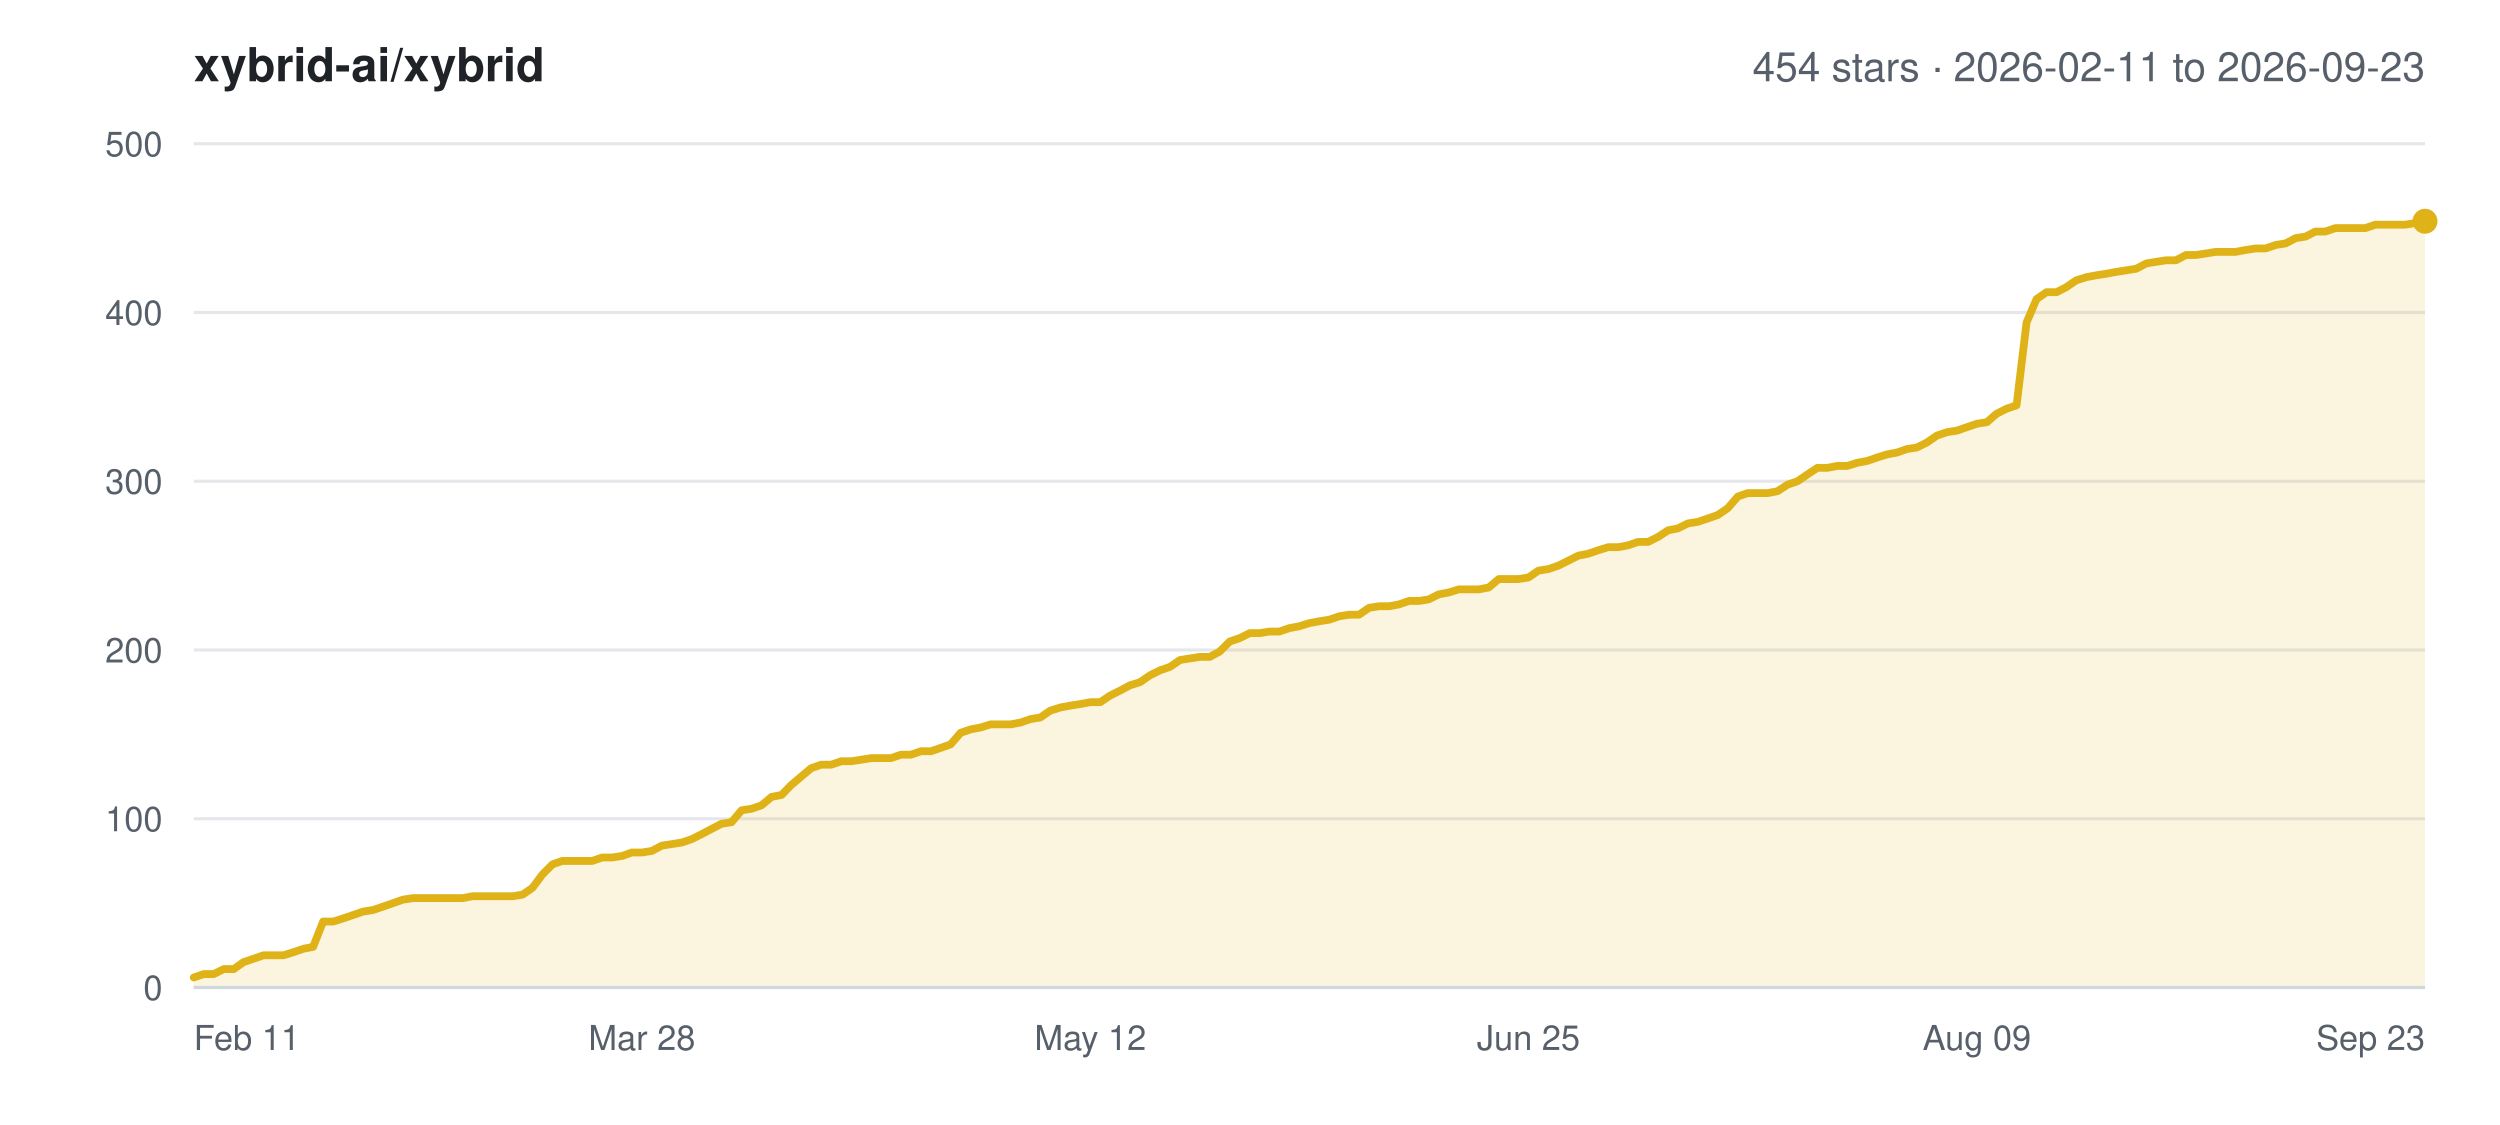
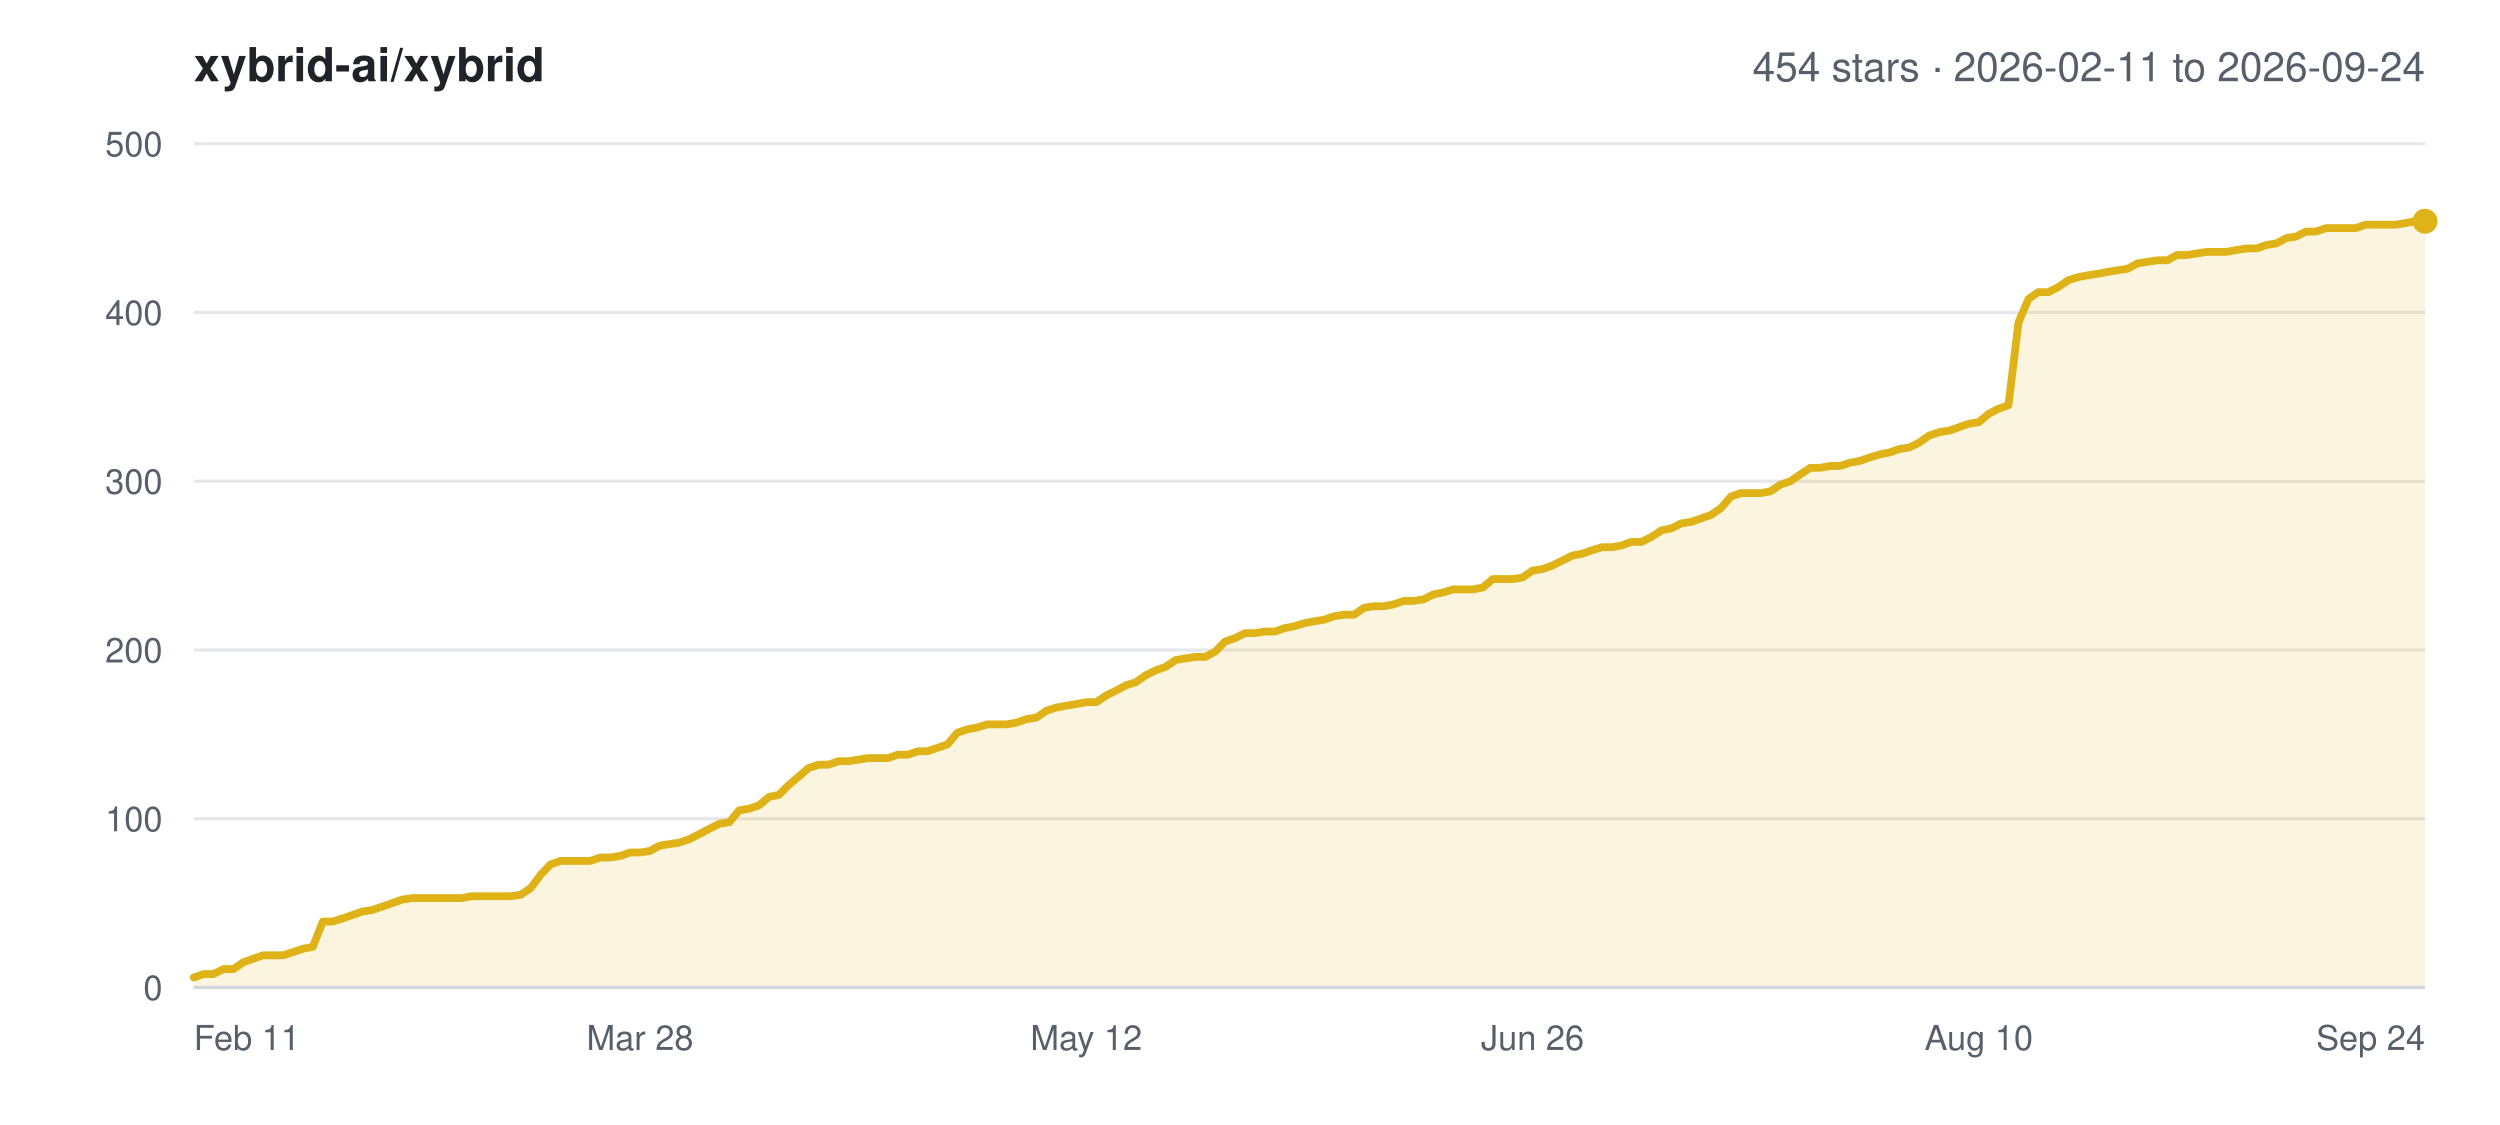
<svg xmlns="http://www.w3.org/2000/svg" width="800" height="360" viewBox="0 0 800 360" font-family="-apple-system,BlinkMacSystemFont,Segoe UI,Helvetica,Arial,sans-serif">
  <rect width="800" height="360" fill="#ffffff" />
  <text x="62" y="26" font-size="15" font-weight="600" fill="#1f2328">xybrid-ai/xybrid</text>
-   <text x="776" y="26" font-size="13" text-anchor="end" fill="#57606a">454 stars · 2026-02-11 to 2026-09-23</text>
+   <text x="776" y="26" font-size="13" text-anchor="end" fill="#57606a">454 stars · 2026-02-11 to 2026-09-24</text>
  <line x1="62" y1="316.0" x2="776" y2="316.0" stroke="#e5e7eb" stroke-width="1" />
  <text x="52" y="320.0" font-size="11" text-anchor="end" fill="#57606a">0</text>
  <line x1="62" y1="262.0" x2="776" y2="262.0" stroke="#e5e7eb" stroke-width="1" />
  <text x="52" y="266.0" font-size="11" text-anchor="end" fill="#57606a">100</text>
  <line x1="62" y1="208.0" x2="776" y2="208.0" stroke="#e5e7eb" stroke-width="1" />
  <text x="52" y="212.0" font-size="11" text-anchor="end" fill="#57606a">200</text>
  <line x1="62" y1="154.0" x2="776" y2="154.0" stroke="#e5e7eb" stroke-width="1" />
  <text x="52" y="158.0" font-size="11" text-anchor="end" fill="#57606a">300</text>
  <line x1="62" y1="100.0" x2="776" y2="100.0" stroke="#e5e7eb" stroke-width="1" />
  <text x="52" y="104.0" font-size="11" text-anchor="end" fill="#57606a">400</text>
  <line x1="62" y1="46.0" x2="776" y2="46.0" stroke="#e5e7eb" stroke-width="1" />
  <text x="52" y="50.0" font-size="11" text-anchor="end" fill="#57606a">500</text>
  <text x="62.0" y="336.0" font-size="11" text-anchor="start" fill="#57606a">Feb 11</text>
-   <text x="205.4" y="336.0" font-size="11" text-anchor="middle" fill="#57606a">Mar 28</text>
-   <text x="348.9" y="336.0" font-size="11" text-anchor="middle" fill="#57606a">May 12</text>
-   <text x="489.1" y="336.0" font-size="11" text-anchor="middle" fill="#57606a">Jun 25</text>
-   <text x="632.6" y="336.0" font-size="11" text-anchor="middle" fill="#57606a">Aug 09</text>
-   <text x="776.0" y="336.0" font-size="11" text-anchor="end" fill="#57606a">Sep 23</text>
-   <polygon points="62.0,316.0 62.0,312.8 65.2,311.7 68.4,311.7 71.6,310.1 74.8,310.1 77.9,307.9 81.1,306.8 84.3,305.7 87.5,305.7 90.7,305.7 93.9,304.7 97.1,303.6 100.2,303.0 103.4,294.9 106.6,294.9 109.8,293.9 113.0,292.8 116.2,291.7 119.4,291.2 122.6,290.1 125.8,289.0 128.9,287.9 132.1,287.4 135.3,287.4 138.5,287.4 141.7,287.4 144.9,287.4 148.1,287.4 151.2,286.8 154.4,286.8 157.6,286.8 160.8,286.8 164.0,286.8 167.2,286.3 170.4,284.1 173.6,279.8 176.8,276.6 179.9,275.5 183.1,275.5 186.3,275.5 189.5,275.5 192.7,274.4 195.9,274.4 199.1,273.9 202.2,272.8 205.4,272.8 208.6,272.3 211.8,270.6 215.0,270.1 218.2,269.6 221.4,268.5 224.6,266.9 227.8,265.2 230.9,263.6 234.1,263.1 237.3,259.3 240.5,258.8 243.7,257.7 246.9,255.0 250.1,254.4 253.2,251.2 256.4,248.5 259.6,245.8 262.8,244.7 266.0,244.7 269.2,243.6 272.4,243.6 275.6,243.1 278.8,242.6 281.9,242.6 285.1,242.6 288.3,241.5 291.5,241.5 294.7,240.4 297.9,240.4 301.1,239.3 304.2,238.2 307.4,234.5 310.6,233.4 313.8,232.8 317.0,231.8 320.2,231.8 323.4,231.8 326.6,231.2 329.8,230.1 332.9,229.6 336.1,227.4 339.3,226.4 342.5,225.8 345.7,225.3 348.9,224.7 352.1,224.7 355.2,222.6 358.4,221.0 361.6,219.3 364.8,218.3 368.0,216.1 371.2,214.5 374.4,213.4 377.6,211.2 380.8,210.7 383.9,210.2 387.1,210.2 390.3,208.5 393.5,205.3 396.7,204.2 399.9,202.6 403.1,202.6 406.2,202.1 409.4,202.1 412.6,201.0 415.8,200.4 419.0,199.4 422.2,198.8 425.4,198.3 428.6,197.2 431.8,196.7 434.9,196.7 438.1,194.5 441.3,194.0 444.5,194.0 447.7,193.4 450.9,192.3 454.1,192.3 457.2,191.8 460.4,190.2 463.6,189.6 466.8,188.6 470.0,188.6 473.2,188.6 476.4,188.0 479.6,185.3 482.8,185.3 485.9,185.3 489.1,184.8 492.3,182.6 495.5,182.1 498.7,181.0 501.9,179.4 505.1,177.8 508.2,177.2 511.4,176.1 514.6,175.1 517.8,175.1 521.0,174.5 524.2,173.4 527.4,173.4 530.6,171.8 533.8,169.7 536.9,169.1 540.1,167.5 543.3,167.0 546.5,165.9 549.7,164.8 552.9,162.6 556.1,158.9 559.2,157.8 562.4,157.8 565.6,157.8 568.8,157.2 572.0,155.1 575.2,154.0 578.4,151.8 581.6,149.7 584.8,149.7 587.9,149.1 591.1,149.1 594.3,148.1 597.5,147.5 600.7,146.4 603.9,145.4 607.1,144.8 610.2,143.7 613.4,143.2 616.6,141.6 619.8,139.4 623.0,138.3 626.2,137.8 629.4,136.7 632.6,135.6 635.8,135.1 638.9,132.4 642.1,130.8 645.3,129.7 648.5,103.2 651.7,95.7 654.9,93.5 658.1,93.5 661.2,91.9 664.4,89.7 667.6,88.7 670.8,88.1 674.0,87.6 677.2,87.0 680.4,86.5 683.6,86.0 686.8,84.3 689.9,83.8 693.1,83.3 696.3,83.3 699.5,81.6 702.7,81.6 705.9,81.1 709.1,80.6 712.2,80.6 715.4,80.6 718.6,80.0 721.8,79.5 725.0,79.5 728.2,78.4 731.4,77.9 734.6,76.2 737.8,75.7 740.9,74.1 744.1,74.1 747.3,73.0 750.5,73.0 753.7,73.0 756.9,73.0 760.1,71.9 763.2,71.9 766.4,71.9 769.6,71.9 772.8,71.4 776.0,70.8 776.0,316.0" fill="#dfb317" fill-opacity="0.14" />
-   <polyline points="62.0,312.8 65.2,311.7 68.4,311.7 71.6,310.1 74.8,310.1 77.9,307.9 81.1,306.8 84.3,305.7 87.5,305.7 90.7,305.7 93.9,304.7 97.1,303.6 100.2,303.0 103.4,294.9 106.6,294.9 109.8,293.9 113.0,292.8 116.2,291.7 119.4,291.2 122.6,290.1 125.8,289.0 128.9,287.9 132.1,287.4 135.3,287.4 138.5,287.4 141.7,287.4 144.9,287.4 148.1,287.4 151.2,286.8 154.4,286.8 157.6,286.8 160.8,286.8 164.0,286.8 167.2,286.3 170.4,284.1 173.6,279.8 176.8,276.6 179.9,275.5 183.1,275.5 186.3,275.5 189.5,275.5 192.7,274.4 195.9,274.4 199.1,273.9 202.2,272.8 205.4,272.8 208.6,272.3 211.8,270.6 215.0,270.1 218.2,269.6 221.4,268.5 224.6,266.9 227.8,265.2 230.9,263.6 234.1,263.1 237.3,259.3 240.5,258.8 243.7,257.7 246.9,255.0 250.1,254.4 253.2,251.2 256.4,248.5 259.6,245.8 262.8,244.7 266.0,244.7 269.2,243.6 272.4,243.6 275.6,243.1 278.8,242.6 281.9,242.6 285.1,242.6 288.3,241.5 291.5,241.5 294.7,240.4 297.9,240.4 301.1,239.3 304.2,238.2 307.4,234.5 310.6,233.4 313.8,232.8 317.0,231.8 320.2,231.8 323.4,231.8 326.6,231.2 329.8,230.1 332.9,229.6 336.1,227.4 339.3,226.4 342.5,225.8 345.7,225.3 348.9,224.7 352.1,224.7 355.2,222.6 358.4,221.0 361.6,219.3 364.8,218.3 368.0,216.1 371.2,214.5 374.4,213.4 377.6,211.2 380.8,210.7 383.9,210.2 387.1,210.2 390.3,208.5 393.5,205.3 396.7,204.2 399.9,202.6 403.1,202.6 406.2,202.1 409.4,202.1 412.6,201.0 415.8,200.4 419.0,199.4 422.2,198.8 425.4,198.3 428.6,197.2 431.8,196.7 434.9,196.7 438.1,194.5 441.3,194.0 444.5,194.0 447.7,193.4 450.9,192.3 454.1,192.3 457.2,191.8 460.4,190.2 463.6,189.6 466.8,188.6 470.0,188.6 473.2,188.6 476.4,188.0 479.6,185.3 482.8,185.3 485.9,185.3 489.1,184.8 492.3,182.6 495.5,182.1 498.7,181.0 501.9,179.4 505.1,177.8 508.2,177.2 511.4,176.1 514.6,175.1 517.8,175.1 521.0,174.5 524.2,173.4 527.4,173.4 530.6,171.8 533.8,169.7 536.9,169.1 540.1,167.5 543.3,167.0 546.5,165.9 549.7,164.8 552.9,162.6 556.1,158.9 559.2,157.8 562.4,157.8 565.6,157.8 568.8,157.2 572.0,155.1 575.2,154.0 578.4,151.8 581.6,149.7 584.8,149.7 587.9,149.1 591.1,149.1 594.3,148.1 597.5,147.5 600.7,146.4 603.9,145.4 607.1,144.8 610.2,143.7 613.4,143.2 616.6,141.6 619.8,139.4 623.0,138.3 626.2,137.8 629.4,136.7 632.6,135.6 635.8,135.1 638.9,132.4 642.1,130.8 645.3,129.7 648.5,103.2 651.7,95.7 654.9,93.5 658.1,93.5 661.2,91.9 664.4,89.7 667.6,88.7 670.8,88.1 674.0,87.6 677.2,87.0 680.4,86.5 683.6,86.0 686.8,84.3 689.9,83.8 693.1,83.3 696.3,83.3 699.5,81.6 702.7,81.6 705.9,81.1 709.1,80.6 712.2,80.6 715.4,80.6 718.6,80.0 721.8,79.5 725.0,79.5 728.2,78.4 731.4,77.9 734.6,76.2 737.8,75.7 740.9,74.1 744.1,74.1 747.3,73.0 750.5,73.0 753.7,73.0 756.9,73.0 760.1,71.9 763.2,71.9 766.4,71.9 769.6,71.9 772.8,71.4 776.0,70.8" fill="none" stroke="#dfb317" stroke-width="2.5" stroke-linejoin="round" stroke-linecap="round" />
+   <text x="204.8" y="336.0" font-size="11" text-anchor="middle" fill="#57606a">Mar 28</text>
+   <text x="347.6" y="336.0" font-size="11" text-anchor="middle" fill="#57606a">May 12</text>
+   <text x="490.4" y="336.0" font-size="11" text-anchor="middle" fill="#57606a">Jun 26</text>
+   <text x="633.2" y="336.0" font-size="11" text-anchor="middle" fill="#57606a">Aug 10</text>
+   <text x="776.0" y="336.0" font-size="11" text-anchor="end" fill="#57606a">Sep 24</text>
+   <polygon points="62.0,316.0 62.0,312.8 65.2,311.7 68.3,311.7 71.5,310.1 74.7,310.1 77.9,307.9 81.0,306.8 84.2,305.7 87.4,305.7 90.6,305.7 93.7,304.7 96.9,303.6 100.1,303.0 103.3,294.9 106.4,294.9 109.6,293.9 112.8,292.8 115.9,291.7 119.1,291.2 122.3,290.1 125.5,289.0 128.6,287.9 131.8,287.4 135.0,287.4 138.2,287.4 141.3,287.4 144.5,287.4 147.7,287.4 150.9,286.8 154.0,286.8 157.2,286.8 160.4,286.8 163.5,286.8 166.7,286.3 169.9,284.1 173.1,279.8 176.2,276.6 179.4,275.5 182.6,275.5 185.8,275.5 188.9,275.5 192.1,274.4 195.3,274.4 198.5,273.9 201.6,272.8 204.8,272.8 208.0,272.3 211.1,270.6 214.3,270.1 217.5,269.6 220.7,268.5 223.8,266.9 227.0,265.2 230.2,263.6 233.4,263.1 236.5,259.3 239.7,258.8 242.9,257.7 246.1,255.0 249.2,254.4 252.4,251.2 255.6,248.5 258.7,245.8 261.9,244.7 265.1,244.7 268.3,243.6 271.4,243.6 274.6,243.1 277.8,242.6 281.0,242.6 284.1,242.6 287.3,241.5 290.5,241.5 293.7,240.4 296.8,240.4 300.0,239.3 303.2,238.2 306.3,234.5 309.5,233.4 312.7,232.8 315.9,231.8 319.0,231.8 322.2,231.8 325.4,231.2 328.6,230.1 331.7,229.6 334.9,227.4 338.1,226.4 341.3,225.8 344.4,225.3 347.6,224.7 350.8,224.7 353.9,222.6 357.1,221.0 360.3,219.3 363.5,218.3 366.6,216.1 369.8,214.5 373.0,213.4 376.2,211.2 379.3,210.7 382.5,210.2 385.7,210.2 388.9,208.5 392.0,205.3 395.2,204.2 398.4,202.6 401.5,202.6 404.7,202.1 407.9,202.1 411.1,201.0 414.2,200.4 417.4,199.4 420.6,198.8 423.8,198.3 426.9,197.2 430.1,196.7 433.3,196.7 436.5,194.5 439.6,194.0 442.8,194.0 446.0,193.4 449.1,192.3 452.3,192.3 455.5,191.8 458.7,190.2 461.8,189.6 465.0,188.6 468.2,188.6 471.4,188.6 474.5,188.0 477.7,185.3 480.9,185.3 484.1,185.3 487.2,184.8 490.4,182.6 493.6,182.1 496.7,181.0 499.9,179.4 503.1,177.8 506.3,177.2 509.4,176.1 512.6,175.1 515.8,175.1 519.0,174.5 522.1,173.4 525.3,173.4 528.5,171.8 531.7,169.7 534.8,169.1 538.0,167.5 541.2,167.0 544.3,165.9 547.5,164.8 550.7,162.6 553.9,158.9 557.0,157.8 560.2,157.8 563.4,157.8 566.6,157.2 569.7,155.1 572.9,154.0 576.1,151.8 579.3,149.7 582.4,149.7 585.6,149.1 588.8,149.1 591.9,148.1 595.1,147.5 598.3,146.4 601.5,145.4 604.6,144.8 607.8,143.7 611.0,143.2 614.2,141.6 617.3,139.4 620.5,138.3 623.7,137.8 626.9,136.7 630.0,135.6 633.2,135.1 636.4,132.4 639.5,130.8 642.7,129.7 645.9,103.2 649.1,95.7 652.2,93.5 655.4,93.5 658.6,91.9 661.8,89.7 664.9,88.7 668.1,88.1 671.3,87.6 674.5,87.0 677.6,86.5 680.8,86.0 684.0,84.3 687.1,83.8 690.3,83.3 693.5,83.3 696.7,81.6 699.8,81.6 703.0,81.1 706.2,80.6 709.4,80.6 712.5,80.6 715.7,80.0 718.9,79.5 722.1,79.5 725.2,78.4 728.4,77.9 731.6,76.2 734.7,75.7 737.9,74.1 741.1,74.1 744.3,73.0 747.4,73.0 750.6,73.0 753.8,73.0 757.0,71.9 760.1,71.9 763.3,71.9 766.5,71.9 769.7,71.4 772.8,70.8 776.0,70.8 776.0,316.0" fill="#dfb317" fill-opacity="0.14" />
+   <polyline points="62.0,312.8 65.2,311.7 68.3,311.7 71.5,310.1 74.7,310.1 77.9,307.9 81.0,306.8 84.2,305.7 87.4,305.7 90.6,305.7 93.7,304.7 96.9,303.6 100.1,303.0 103.3,294.9 106.4,294.9 109.6,293.9 112.8,292.8 115.9,291.7 119.1,291.2 122.3,290.1 125.5,289.0 128.6,287.9 131.8,287.4 135.0,287.4 138.2,287.4 141.3,287.4 144.5,287.4 147.7,287.4 150.9,286.8 154.0,286.8 157.2,286.8 160.4,286.8 163.5,286.8 166.7,286.3 169.9,284.1 173.1,279.8 176.2,276.6 179.4,275.5 182.6,275.5 185.8,275.5 188.9,275.5 192.1,274.4 195.3,274.4 198.5,273.9 201.6,272.8 204.8,272.8 208.0,272.3 211.1,270.6 214.3,270.1 217.5,269.6 220.7,268.5 223.8,266.9 227.0,265.2 230.2,263.6 233.4,263.1 236.5,259.3 239.7,258.8 242.9,257.7 246.1,255.0 249.2,254.4 252.4,251.2 255.6,248.5 258.7,245.8 261.9,244.7 265.1,244.7 268.3,243.6 271.4,243.6 274.6,243.1 277.8,242.6 281.0,242.6 284.1,242.6 287.3,241.5 290.5,241.5 293.7,240.4 296.8,240.4 300.0,239.3 303.2,238.2 306.3,234.5 309.5,233.4 312.7,232.8 315.9,231.8 319.0,231.8 322.2,231.8 325.4,231.2 328.6,230.1 331.7,229.6 334.9,227.4 338.1,226.4 341.3,225.8 344.4,225.3 347.6,224.7 350.8,224.7 353.9,222.6 357.1,221.0 360.3,219.3 363.5,218.3 366.6,216.1 369.8,214.5 373.0,213.4 376.2,211.2 379.3,210.7 382.5,210.2 385.7,210.2 388.9,208.5 392.0,205.3 395.2,204.2 398.4,202.6 401.5,202.6 404.7,202.1 407.9,202.1 411.1,201.0 414.2,200.4 417.4,199.4 420.6,198.8 423.8,198.3 426.9,197.2 430.1,196.7 433.3,196.7 436.5,194.5 439.6,194.0 442.8,194.0 446.0,193.4 449.1,192.3 452.3,192.3 455.5,191.8 458.7,190.2 461.8,189.6 465.0,188.6 468.2,188.6 471.4,188.6 474.5,188.0 477.7,185.3 480.9,185.3 484.1,185.3 487.2,184.8 490.4,182.6 493.6,182.1 496.7,181.0 499.9,179.4 503.1,177.8 506.3,177.2 509.4,176.1 512.6,175.1 515.8,175.1 519.0,174.5 522.1,173.4 525.3,173.4 528.5,171.8 531.7,169.7 534.8,169.1 538.0,167.5 541.2,167.0 544.3,165.9 547.5,164.8 550.7,162.6 553.9,158.9 557.0,157.8 560.2,157.8 563.4,157.8 566.6,157.2 569.7,155.1 572.9,154.0 576.1,151.8 579.3,149.7 582.4,149.7 585.6,149.1 588.8,149.1 591.9,148.1 595.1,147.5 598.3,146.4 601.5,145.4 604.6,144.8 607.8,143.7 611.0,143.2 614.2,141.6 617.3,139.4 620.5,138.3 623.7,137.8 626.9,136.7 630.0,135.6 633.2,135.1 636.4,132.4 639.5,130.8 642.7,129.7 645.9,103.2 649.1,95.7 652.2,93.5 655.4,93.5 658.6,91.9 661.8,89.7 664.9,88.7 668.1,88.1 671.3,87.6 674.5,87.0 677.6,86.5 680.8,86.0 684.0,84.3 687.1,83.8 690.3,83.3 693.5,83.3 696.7,81.6 699.8,81.6 703.0,81.1 706.2,80.6 709.4,80.6 712.5,80.6 715.7,80.0 718.9,79.5 722.1,79.5 725.2,78.4 728.4,77.9 731.6,76.2 734.7,75.7 737.9,74.1 741.1,74.1 744.3,73.0 747.4,73.0 750.6,73.0 753.8,73.0 757.0,71.9 760.1,71.9 763.3,71.9 766.5,71.9 769.7,71.4 772.8,70.8 776.0,70.8" fill="none" stroke="#dfb317" stroke-width="2.5" stroke-linejoin="round" stroke-linecap="round" />
  <circle cx="776.0" cy="70.8" r="4" fill="#dfb317" />
  <line x1="62" y1="316.0" x2="776" y2="316.0" stroke="#d0d7de" stroke-width="1" />
</svg>
